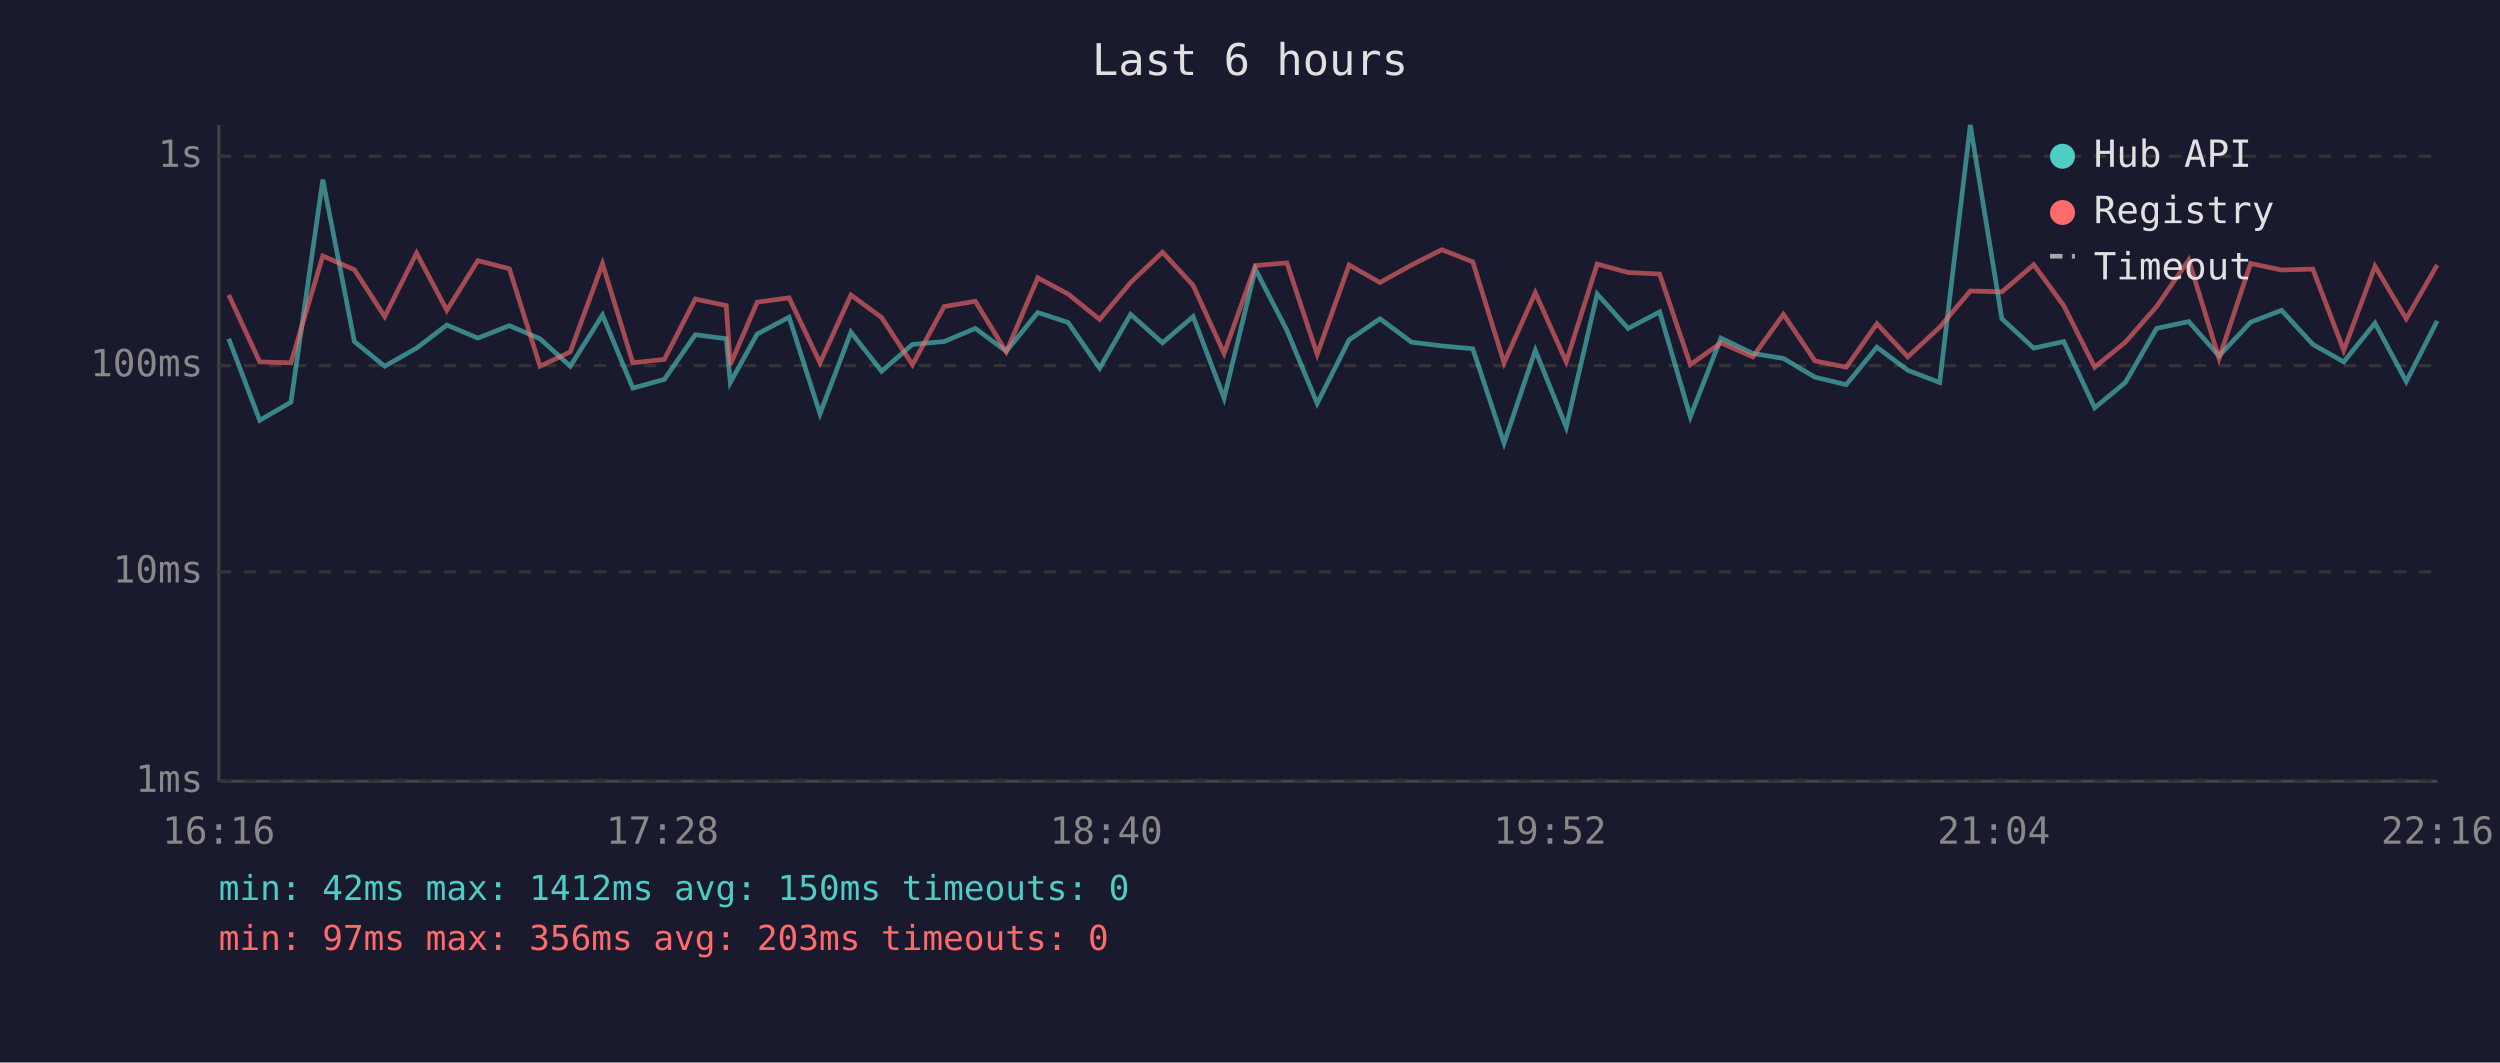
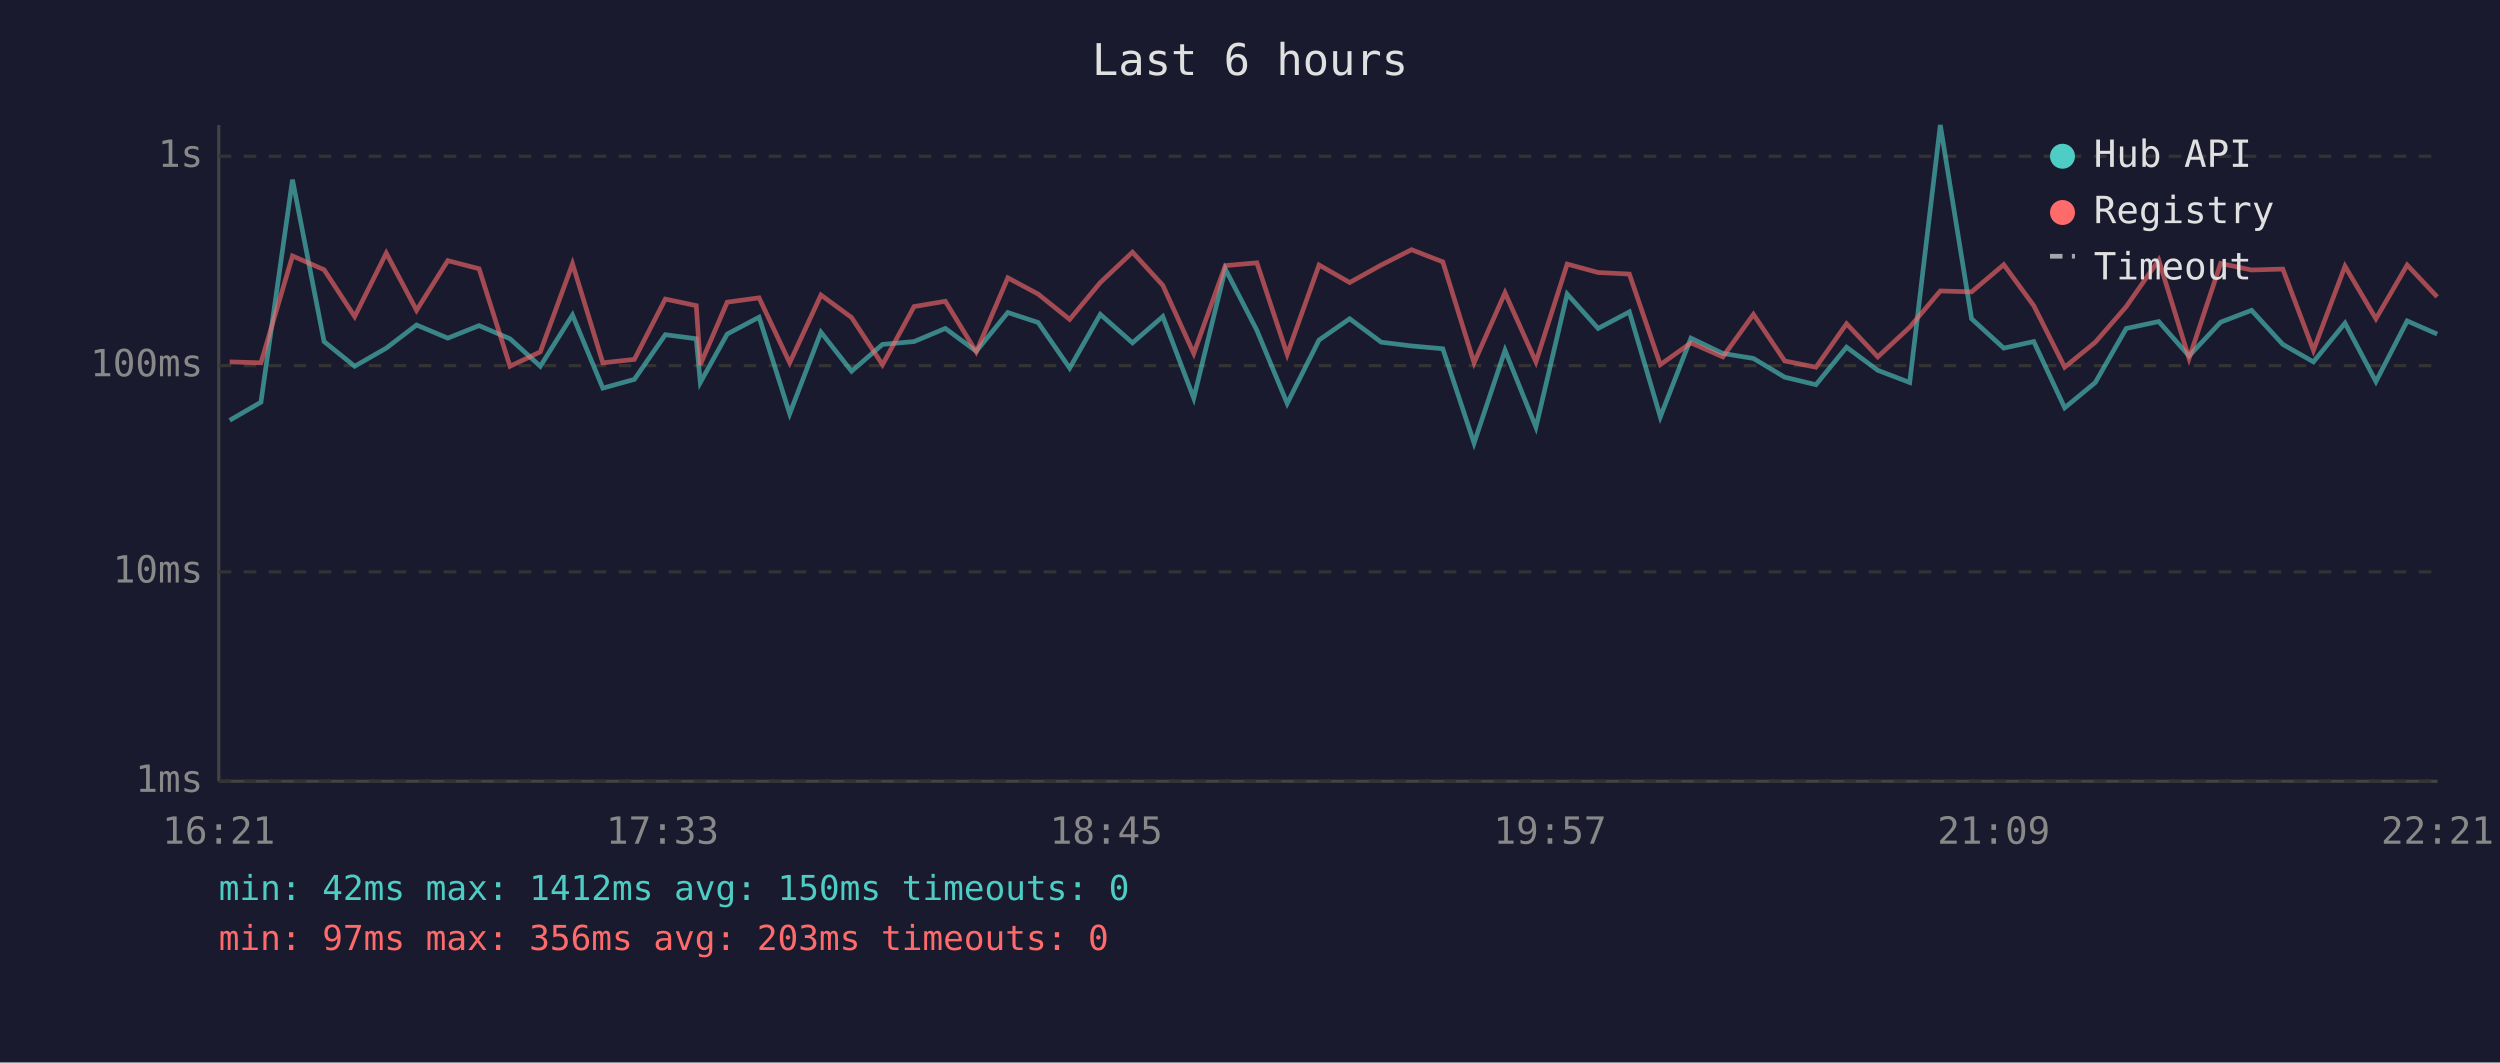
<svg xmlns="http://www.w3.org/2000/svg" viewBox="0 0 800 340" font-family="monospace" font-size="12">
  <rect width="800" height="340" fill="#1a1a2e" />
  <text x="400" y="24" fill="#e0e0e0" font-size="14" text-anchor="middle">Last 6 hours</text>
  <line x1="70" y1="40" x2="70" y2="250" stroke="#444" stroke-width="1" />
  <line x1="70" y1="250" x2="780" y2="250" stroke="#444" stroke-width="1" />
  <line x1="70" y1="250" x2="780" y2="250" stroke="#333" stroke-width="1" stroke-dasharray="4" />
  <text x="65" y="250" fill="#888" text-anchor="end" dominant-baseline="middle">1ms</text>
  <line x1="70" y1="183" x2="780" y2="183" stroke="#333" stroke-width="1" stroke-dasharray="4" />
  <text x="65" y="183" fill="#888" text-anchor="end" dominant-baseline="middle">10ms</text>
  <line x1="70" y1="117" x2="780" y2="117" stroke="#333" stroke-width="1" stroke-dasharray="4" />
  <text x="65" y="117" fill="#888" text-anchor="end" dominant-baseline="middle">100ms</text>
  <line x1="70" y1="50" x2="780" y2="50" stroke="#333" stroke-width="1" stroke-dasharray="4" />
  <text x="65" y="50" fill="#888" text-anchor="end" dominant-baseline="middle">1s</text>
-   <text x="70" y="270" fill="#888" text-anchor="middle">16:16</text>
-   <text x="212" y="270" fill="#888" text-anchor="middle">17:28</text>
-   <text x="354" y="270" fill="#888" text-anchor="middle">18:40</text>
-   <text x="496" y="270" fill="#888" text-anchor="middle">19:52</text>
-   <text x="638" y="270" fill="#888" text-anchor="middle">21:04</text>
-   <text x="780" y="270" fill="#888" text-anchor="middle">22:16</text>
-   <polyline points="73.2,108.4 83.1,134.5 93.1,128.7 103.3,57.5 113.4,109.3 123.1,117.2 133.3,111.4 143.0,104.0 152.9,108.2 163.0,104.2 172.8,108.4 182.5,117.2 192.8,100.8 202.5,124.2 212.6,121.4 222.5,107.1 232.4,108.4 233.7,122.4 242.3,106.9 252.5,101.5 262.4,132.4 272.3,106.3 282.1,118.8 292.0,110.2 302.1,109.3 312.1,105.1 322.0,112.4 332.1,100.0 341.8,103.2 351.9,117.8 361.8,100.6 372.0,109.7 381.8,101.3 391.7,127.4 401.7,86.1 411.8,105.7 421.5,129.1 431.7,108.8 441.6,102.0 451.7,109.5 461.4,110.7 471.3,111.6 481.3,141.8 491.3,112.1 501.2,136.7 511.1,94.1 521.0,105.1 531.1,99.8 540.9,133.4 550.7,108.2 560.9,113.1 570.7,114.7 580.8,120.7 590.8,123.1 600.6,111.1 610.5,118.5 620.7,122.4 630.5,40.0 640.6,102.0 650.8,111.4 660.4,109.3 670.3,130.5 680.1,122.4 690.1,105.1 700.4,102.9 710.1,113.9 720.2,103.1 730.1,99.3 740.1,110.2 750.0,115.8 760.0,103.4 770.0,122.1 779.9,102.7" fill="none" stroke="#4ecdc4" stroke-width="1.5" opacity="0.6" />
-   <polyline points="73.2,94.4 83.1,115.8 93.1,116.1 103.3,81.9 113.4,86.3 123.1,101.3 133.3,81.0 143.0,99.3 152.9,83.4 163.0,86.0 172.8,117.2 182.5,112.6 192.8,84.4 202.5,116.1 212.6,115.0 222.5,95.7 232.4,97.8 233.7,116.7 242.3,96.7 252.5,95.3 262.4,116.1 272.3,94.4 282.1,101.6 292.0,116.7 302.1,98.1 312.1,96.4 322.0,112.6 332.1,88.9 341.8,94.1 351.9,102.2 361.8,90.4 372.0,80.7 381.8,91.3 391.7,113.1 401.7,85.0 411.8,84.1 421.5,113.4 431.7,84.8 441.6,90.4 451.7,84.8 461.4,79.9 471.3,83.8 481.3,116.1 491.3,93.7 501.2,115.8 511.1,84.5 521.0,87.2 531.1,87.7 540.9,116.7 550.7,109.7 560.9,114.2 570.7,100.6 580.8,115.5 590.8,117.5 600.6,103.6 610.5,114.2 620.7,104.7 630.5,93.1 640.6,93.4 650.8,84.7 660.4,97.8 670.3,117.5 680.1,109.5 690.1,98.1 700.4,83.2 710.1,114.7 720.2,84.3 730.1,86.4 740.1,86.1 750.0,112.1 760.0,85.2 770.0,102.0 779.9,84.8" fill="none" stroke="#ff6b6b" stroke-width="1.5" opacity="0.6" />
+   <text x="70" y="270" fill="#888" text-anchor="middle">16:21</text>
+   <text x="212" y="270" fill="#888" text-anchor="middle">17:33</text>
+   <text x="354" y="270" fill="#888" text-anchor="middle">18:45</text>
+   <text x="496" y="270" fill="#888" text-anchor="middle">19:57</text>
+   <text x="638" y="270" fill="#888" text-anchor="middle">21:09</text>
+   <text x="780" y="270" fill="#888" text-anchor="middle">22:21</text>
+   <polyline points="73.5,134.5 83.5,128.7 93.6,57.5 103.7,109.3 113.5,117.2 123.6,111.4 133.3,104.0 143.3,108.2 153.3,104.2 163.2,108.4 172.9,117.2 183.2,100.8 192.9,124.2 203.0,121.4 212.9,107.1 222.8,108.4 224.1,122.4 232.7,106.9 242.9,101.5 252.7,132.4 262.7,106.3 272.5,118.8 282.4,110.2 292.5,109.3 302.5,105.1 312.4,112.4 322.5,100.0 332.2,103.2 342.3,117.8 352.1,100.6 362.4,109.7 372.1,101.3 382.0,127.4 392.1,86.1 402.2,105.7 411.9,129.1 422.1,108.8 431.9,102.0 442.0,109.5 451.7,110.7 461.7,111.6 471.7,141.8 481.6,112.1 491.5,136.7 501.5,94.1 511.4,105.1 521.4,99.8 531.3,133.4 541.1,108.2 551.3,113.1 561.1,114.7 571.1,120.7 581.1,123.1 590.9,111.1 600.9,118.5 611.1,122.4 620.9,40.0 630.9,102.0 641.2,111.4 650.8,109.3 660.7,130.5 670.5,122.4 680.4,105.1 690.8,102.9 700.5,113.9 710.6,103.1 720.5,99.3 730.5,110.2 740.3,115.8 750.4,103.4 760.3,122.1 770.3,102.7 779.9,106.9" fill="none" stroke="#4ecdc4" stroke-width="1.5" opacity="0.6" />
+   <polyline points="73.5,115.8 83.5,116.1 93.6,81.9 103.7,86.3 113.5,101.3 123.6,81.0 133.3,99.3 143.3,83.4 153.3,86.0 163.2,117.2 172.9,112.6 183.2,84.4 192.9,116.1 203.0,115.0 212.9,95.7 222.8,97.8 224.1,116.7 232.7,96.7 242.9,95.3 252.7,116.1 262.7,94.4 272.5,101.6 282.4,116.7 292.5,98.1 302.5,96.4 312.4,112.6 322.5,88.9 332.2,94.1 342.3,102.2 352.1,90.4 362.4,80.7 372.1,91.3 382.0,113.1 392.1,85.0 402.2,84.1 411.9,113.4 422.1,84.8 431.9,90.4 442.0,84.8 451.7,79.9 461.7,83.8 471.7,116.1 481.6,93.7 491.5,115.8 501.5,84.5 511.4,87.2 521.4,87.7 531.3,116.7 541.1,109.7 551.3,114.2 561.1,100.6 571.1,115.5 581.1,117.5 590.9,103.6 600.9,114.2 611.1,104.7 620.9,93.1 630.9,93.4 641.2,84.7 650.8,97.8 660.7,117.5 670.5,109.5 680.4,98.1 690.8,83.2 700.5,114.7 710.6,84.3 720.5,86.4 730.5,86.1 740.3,112.1 750.4,85.2 760.3,102.0 770.3,84.8 779.9,95.0" fill="none" stroke="#ff6b6b" stroke-width="1.5" opacity="0.6" />
  <circle cx="660" cy="50" r="4" fill="#4ecdc4" />
  <text x="670" y="50" fill="#e0e0e0" dominant-baseline="middle">Hub API</text>
  <circle cx="660" cy="68" r="4" fill="#ff6b6b" />
  <text x="670" y="68" fill="#e0e0e0" dominant-baseline="middle">Registry</text>
  <line x1="656" y1="82" x2="664" y2="82" stroke="#e0e0e0" stroke-width="1.5" stroke-dasharray="4,3" opacity="0.7" />
  <text x="670" y="86" fill="#e0e0e0" dominant-baseline="middle">Timeout</text>
  <text x="70" y="288" fill="#4ecdc4" font-size="11">min: 42ms  max: 1412ms  avg: 150ms  timeouts: 0</text>
  <text x="70" y="304" fill="#ff6b6b" font-size="11">min: 97ms  max: 356ms  avg: 203ms  timeouts: 0</text>
</svg>
